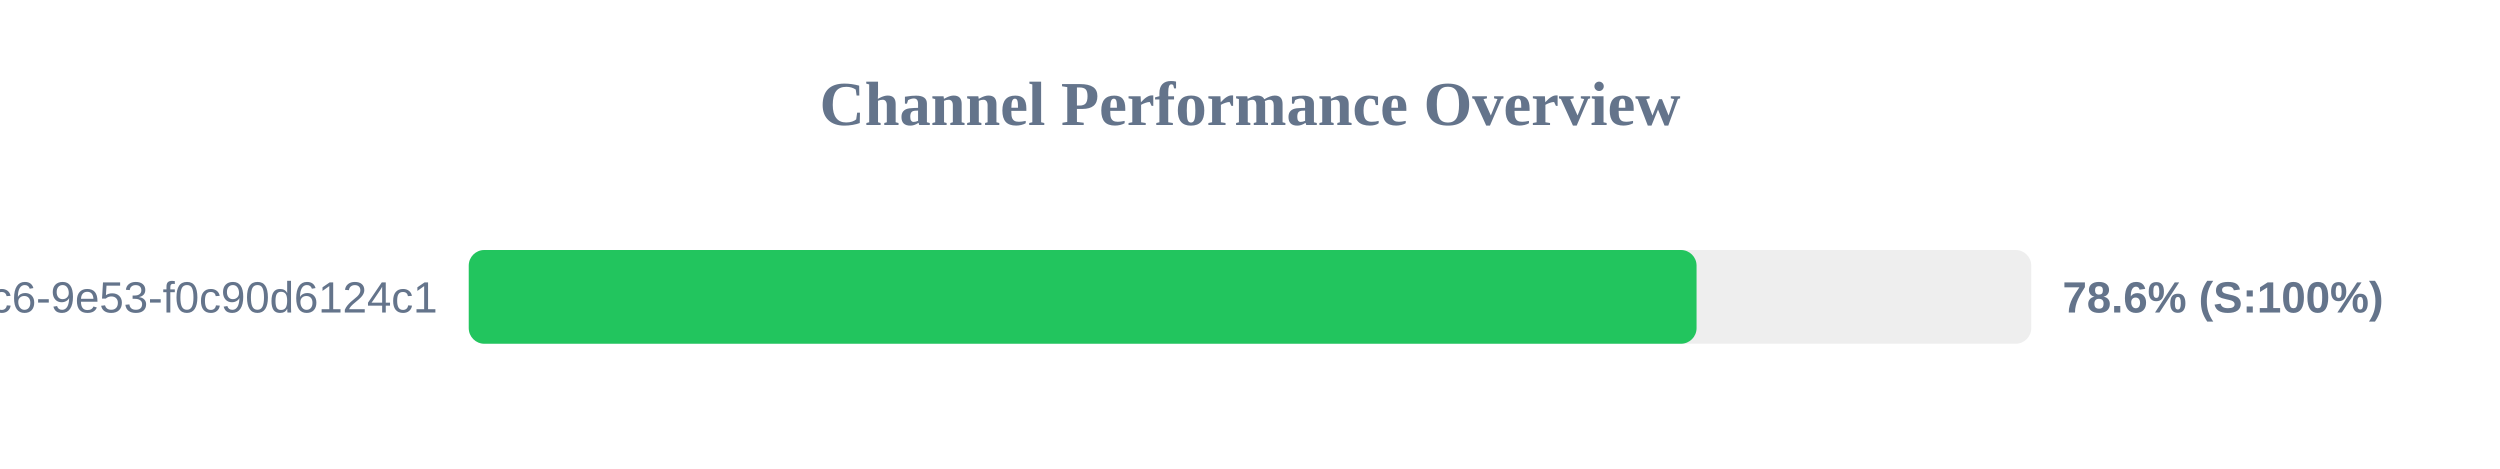
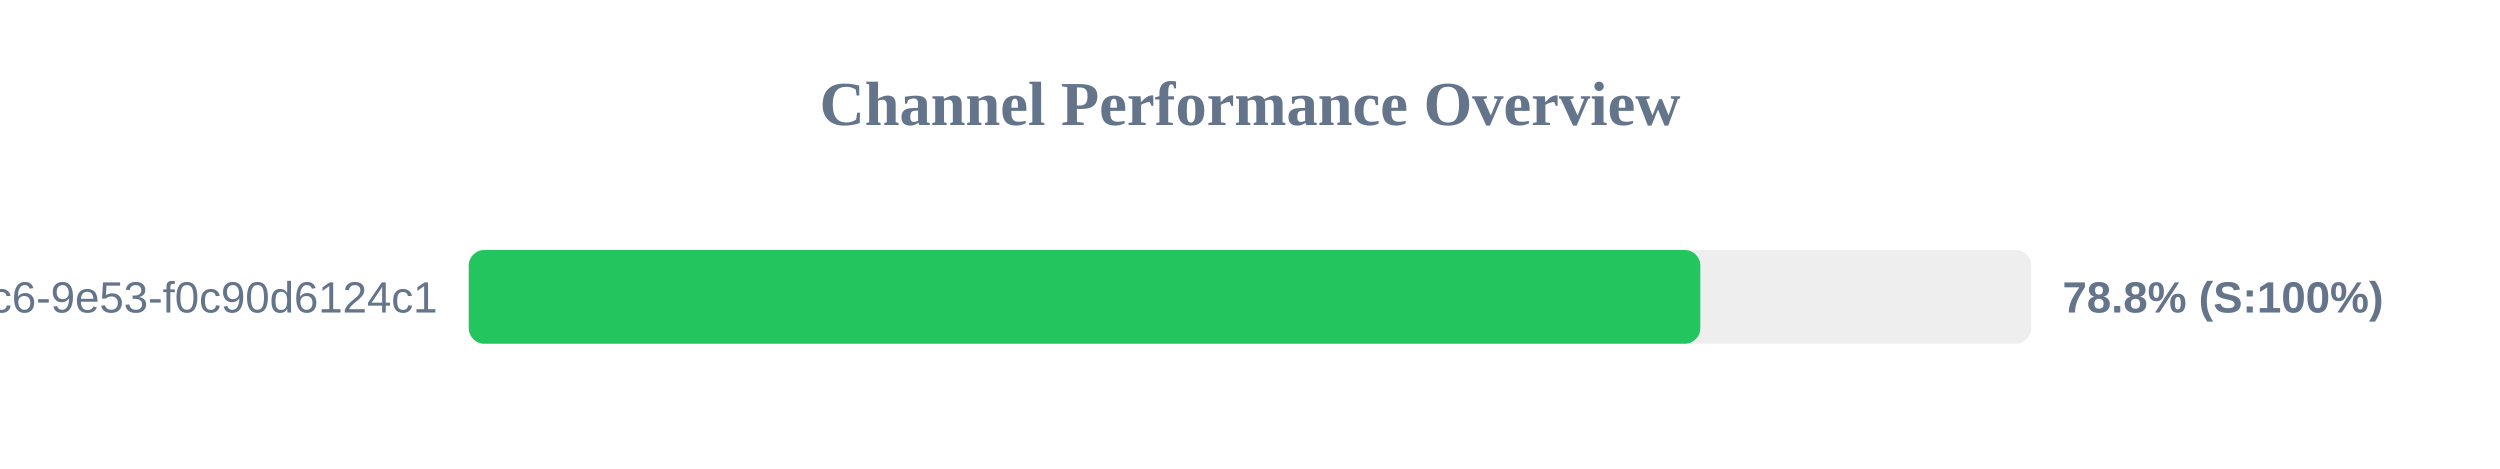
<svg xmlns="http://www.w3.org/2000/svg" width="800" height="150" version="1.1">
  <style>
        .row { font: 14px Arial; fill: #64748b; }
        .score { font: bold 14px Arial; fill: #64748b; }
    </style>
  <text x="400" y="40" text-anchor="middle" font-size="20px" font-weight="bold" fill="#64748b">Channel Performance Overview</text>
  <rect x="150" y="80" width="500" height="30" fill="#eee" rx="5" />
-   <rect x="150" y="80" width="392.9" height="30" fill="#22c55e" rx="5" />
+   <rect x="150" y="80" width="394.1" height="30" fill="#22c55e" rx="5" />
  <text x="140" y="100" text-anchor="end" class="row">?uuid=4685eb2a-5ddb-4dc6-9e53-f0c90d6124c1</text>
-   <text x="660" y="100" text-anchor="start" class="score">78.6% (S:100%)</text>
+   <text x="660" y="100" text-anchor="start" class="score">78.8% (S:100%)</text>
</svg>
